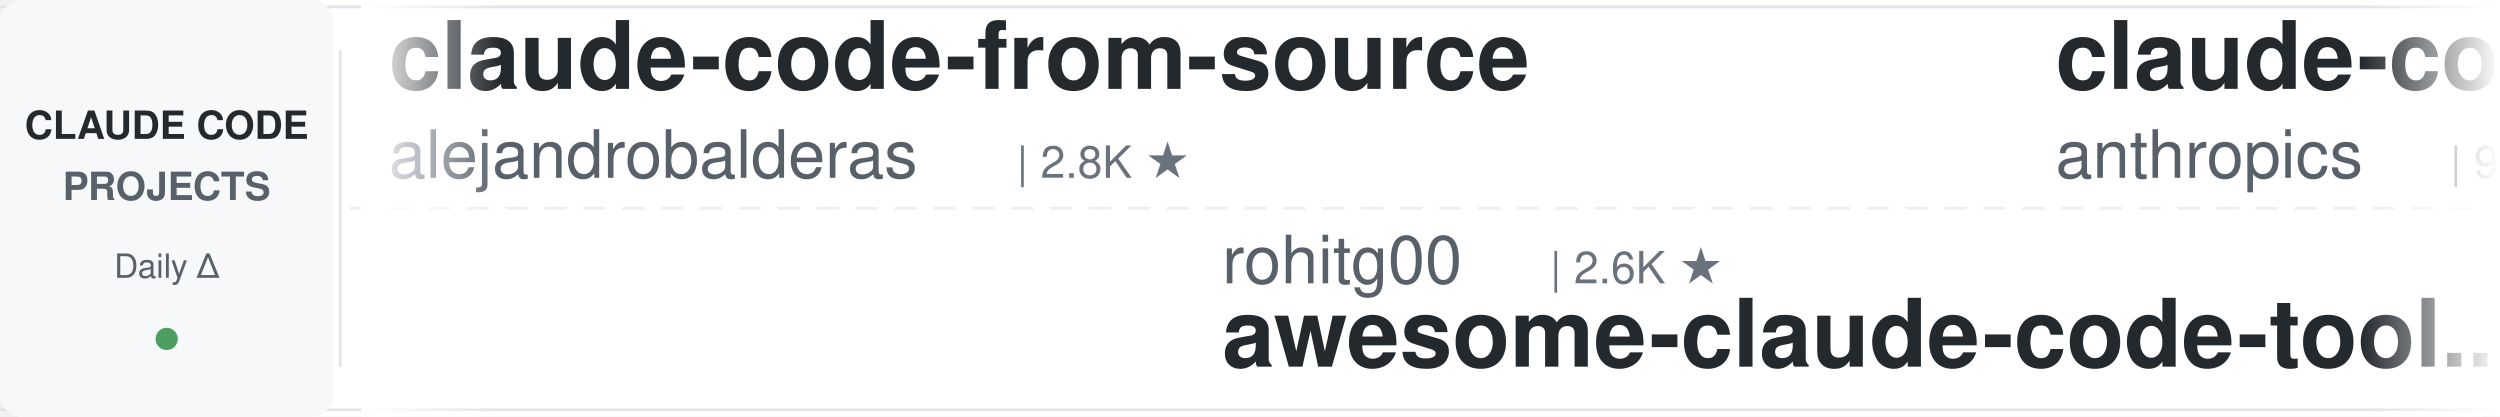
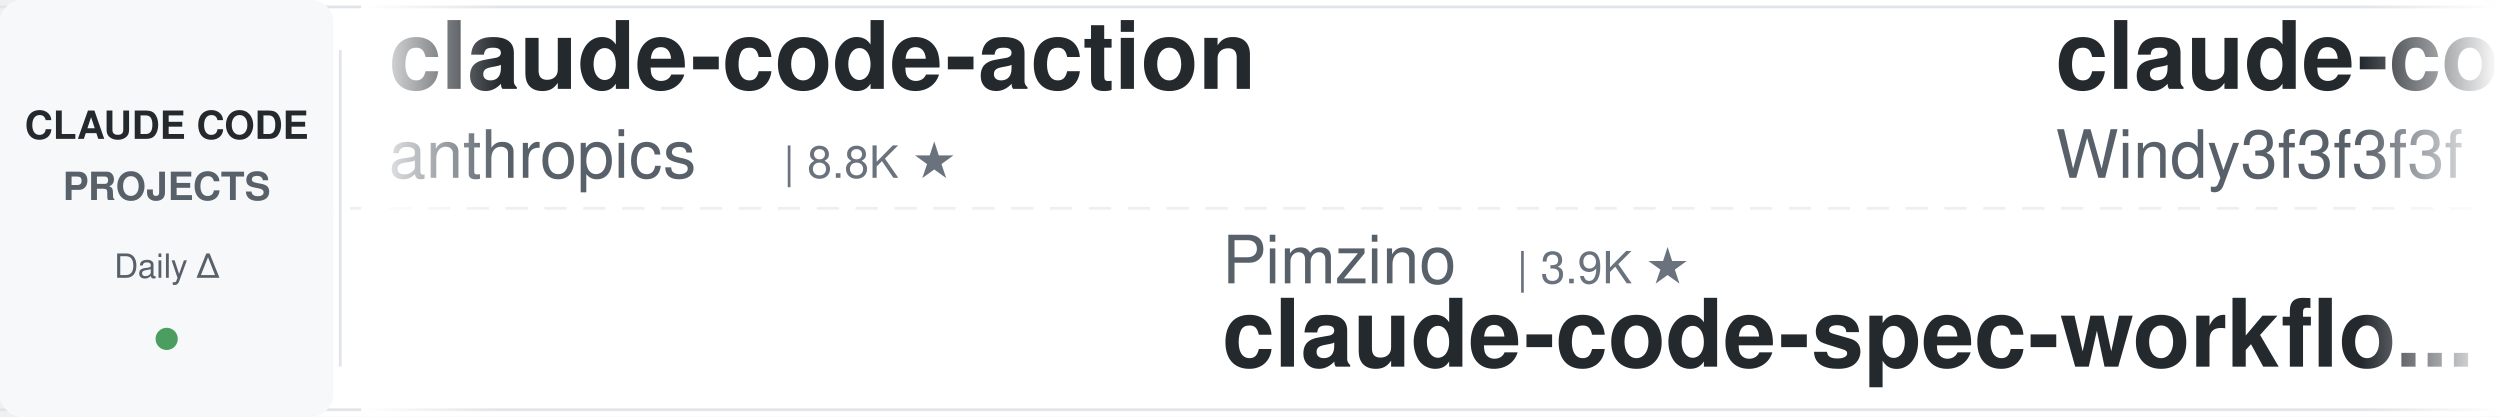
<svg xmlns="http://www.w3.org/2000/svg" width="900" height="150">
  <defs>
    <linearGradient id="leftFade" x1="0%" y1="0%" x2="100%" y2="0%">
      <stop offset="0%" style="stop-color:#ffffff;stop-opacity:1" />
      <stop offset="100%" style="stop-color:#ffffff;stop-opacity:0" />
    </linearGradient>
    <linearGradient id="rightFade" x1="0%" y1="0%" x2="100%" y2="0%">
      <stop offset="0%" style="stop-color:#ffffff;stop-opacity:0" />
      <stop offset="100%" style="stop-color:#ffffff;stop-opacity:1" />
    </linearGradient>
  </defs>
  <rect width="900" height="150" fill="#ffffff" rx="8" />
  <rect x="0" y="2" width="900" height="1" fill="#e1e4e8" />
  <rect x="0" y="147" width="900" height="1" fill="#e1e4e8" />
  <line x1="0" y1="75" x2="900" y2="75" stroke="#e1e4e8" stroke-width="1" stroke-dasharray="8 6" opacity="0.6" />
  <rect x="0" y="0" width="120" height="150" fill="#f6f8fa" rx="8" />
  <text x="60" y="50" font-family="-apple-system, BlinkMacSystemFont, 'Segoe UI', Helvetica, Arial, sans-serif" font-size="14" font-weight="600" fill="#24292e" text-anchor="middle">CLAUDE CODE</text>
  <text x="60" y="72" font-family="-apple-system, BlinkMacSystemFont, 'Segoe UI', Helvetica, Arial, sans-serif" font-size="14" font-weight="600" fill="#586069" text-anchor="middle">PROJECTS</text>
  <text x="60" y="100" font-family="-apple-system, BlinkMacSystemFont, 'Segoe UI', Helvetica, Arial, sans-serif" font-size="12" font-weight="500" fill="#586069" text-anchor="middle">Daily Δ</text>
  <circle cx="60" cy="122" r="4" fill="#22863a" opacity="0.8" />
  <rect x="122" y="18" width="1" height="114" fill="#e1e4e8" />
  <clipPath id="tickerClip">
    <rect x="130" y="0" width="770" height="150" />
  </clipPath>
  <g clip-path="url(#tickerClip)">
    <g id="tickerItems">
      <animateTransform attributeName="transform" attributeType="XML" type="translate" from="0 0" to="-3000 0" dur="54s" repeatCount="indefinite" />
      <g transform="translate(0, 0)">
-         <text x="140" y="32" font-family="-apple-system, BlinkMacSystemFont, 'Segoe UI', Helvetica, Arial, sans-serif" font-size="34" font-weight="600" fill="#24292e">claude-code-from-source</text>
-         <text x="140" y="64" font-family="-apple-system, BlinkMacSystemFont, 'Segoe UI', Helvetica, Arial, sans-serif" font-size="24" font-weight="400" fill="#586069">alejandrobalderas</text>
-         <text x="366" y="64" font-family="-apple-system, BlinkMacSystemFont, 'Segoe UI', Helvetica, Arial, sans-serif" font-size="16" font-weight="500" fill="#6a737d">| 2.8K ★</text>
+         <text x="140" y="32" font-family="-apple-system, BlinkMacSystemFont, 'Segoe UI', Helvetica, Arial, sans-serif" font-size="34" font-weight="600" fill="#24292e">claude-code-action</text>
+         <text x="140" y="64" font-family="-apple-system, BlinkMacSystemFont, 'Segoe UI', Helvetica, Arial, sans-serif" font-size="24" font-weight="400" fill="#586069">anthropics</text>
+         <text x="282" y="64" font-family="-apple-system, BlinkMacSystemFont, 'Segoe UI', Helvetica, Arial, sans-serif" font-size="16" font-weight="500" fill="#6a737d">| 8.8K ★</text>
      </g>
      <g transform="translate(300, 0)">
-         <text x="140" y="102" font-family="-apple-system, BlinkMacSystemFont, 'Segoe UI', Helvetica, Arial, sans-serif" font-size="24" font-weight="400" fill="#586069">rohitg00</text>
-         <text x="258" y="102" font-family="-apple-system, BlinkMacSystemFont, 'Segoe UI', Helvetica, Arial, sans-serif" font-size="16" font-weight="500" fill="#6a737d">| 2.6K ★</text>
-         <text x="140" y="132" font-family="-apple-system, BlinkMacSystemFont, 'Segoe UI', Helvetica, Arial, sans-serif" font-size="34" font-weight="600" fill="#24292e">awesome-claude-code-tool...</text>
+         <text x="140" y="102" font-family="-apple-system, BlinkMacSystemFont, 'Segoe UI', Helvetica, Arial, sans-serif" font-size="24" font-weight="400" fill="#586069">Pimzino</text>
+         <text x="246" y="102" font-family="-apple-system, BlinkMacSystemFont, 'Segoe UI', Helvetica, Arial, sans-serif" font-size="16" font-weight="500" fill="#6a737d">| 3.9K ★</text>
+         <text x="140" y="132" font-family="-apple-system, BlinkMacSystemFont, 'Segoe UI', Helvetica, Arial, sans-serif" font-size="34" font-weight="600" fill="#24292e">claude-code-spec-workflo...</text>
      </g>
      <g transform="translate(600, 0)">
-         <text x="140" y="32" font-family="-apple-system, BlinkMacSystemFont, 'Segoe UI', Helvetica, Arial, sans-serif" font-size="34" font-weight="600" fill="#24292e">claude-code-base-action</text>
-         <text x="140" y="64" font-family="-apple-system, BlinkMacSystemFont, 'Segoe UI', Helvetica, Arial, sans-serif" font-size="24" font-weight="400" fill="#586069">anthropics</text>
-         <text x="282" y="64" font-family="-apple-system, BlinkMacSystemFont, 'Segoe UI', Helvetica, Arial, sans-serif" font-size="16" font-weight="500" fill="#6a737d">| 959 ★</text>
+         <text x="140" y="32" font-family="-apple-system, BlinkMacSystemFont, 'Segoe UI', Helvetica, Arial, sans-serif" font-size="34" font-weight="600" fill="#24292e">claude-code-from-scratch</text>
+         <text x="140" y="64" font-family="-apple-system, BlinkMacSystemFont, 'Segoe UI', Helvetica, Arial, sans-serif" font-size="24" font-weight="400" fill="#586069">Windy3f3f3f3f</text>
+         <text x="318" y="64" font-family="-apple-system, BlinkMacSystemFont, 'Segoe UI', Helvetica, Arial, sans-serif" font-size="16" font-weight="500" fill="#6a737d">| 2.6K ★</text>
      </g>
      <g transform="translate(900, 0)">
-         <text x="140" y="102" font-family="-apple-system, BlinkMacSystemFont, 'Segoe UI', Helvetica, Arial, sans-serif" font-size="24" font-weight="400" fill="#586069">disler</text>
-         <text x="234" y="102" font-family="-apple-system, BlinkMacSystemFont, 'Segoe UI', Helvetica, Arial, sans-serif" font-size="16" font-weight="500" fill="#6a737d">| 3.9K ★</text>
-         <text x="140" y="132" font-family="-apple-system, BlinkMacSystemFont, 'Segoe UI', Helvetica, Arial, sans-serif" font-size="34" font-weight="600" fill="#24292e">claude-code-hooks-master...</text>
+         <text x="140" y="102" font-family="-apple-system, BlinkMacSystemFont, 'Segoe UI', Helvetica, Arial, sans-serif" font-size="24" font-weight="400" fill="#586069">alejandrobalderas</text>
+         <text x="366" y="102" font-family="-apple-system, BlinkMacSystemFont, 'Segoe UI', Helvetica, Arial, sans-serif" font-size="16" font-weight="500" fill="#6a737d">| 2.8K ★</text>
+         <text x="140" y="132" font-family="-apple-system, BlinkMacSystemFont, 'Segoe UI', Helvetica, Arial, sans-serif" font-size="34" font-weight="600" fill="#24292e">claude-code-from-source</text>
      </g>
      <g transform="translate(1200, 0)">
-         <text x="140" y="32" font-family="-apple-system, BlinkMacSystemFont, 'Segoe UI', Helvetica, Arial, sans-serif" font-size="34" font-weight="600" fill="#24292e">claude-code-hub</text>
-         <text x="140" y="64" font-family="-apple-system, BlinkMacSystemFont, 'Segoe UI', Helvetica, Arial, sans-serif" font-size="24" font-weight="400" fill="#586069">ding113</text>
-         <text x="246" y="64" font-family="-apple-system, BlinkMacSystemFont, 'Segoe UI', Helvetica, Arial, sans-serif" font-size="16" font-weight="500" fill="#6a737d">| 3.3K ★</text>
+         <text x="140" y="32" font-family="-apple-system, BlinkMacSystemFont, 'Segoe UI', Helvetica, Arial, sans-serif" font-size="34" font-weight="600" fill="#24292e">claude-code-workflows</text>
+         <text x="140" y="64" font-family="-apple-system, BlinkMacSystemFont, 'Segoe UI', Helvetica, Arial, sans-serif" font-size="24" font-weight="400" fill="#586069">OneRedOak</text>
+         <text x="270" y="64" font-family="-apple-system, BlinkMacSystemFont, 'Segoe UI', Helvetica, Arial, sans-serif" font-size="16" font-weight="500" fill="#6a737d">| 3.9K ★</text>
      </g>
      <g transform="translate(1500, 0)">
+         <text x="140" y="102" font-family="-apple-system, BlinkMacSystemFont, 'Segoe UI', Helvetica, Arial, sans-serif" font-size="24" font-weight="400" fill="#586069">huangjia2019</text>
+         <text x="306" y="102" font-family="-apple-system, BlinkMacSystemFont, 'Segoe UI', Helvetica, Arial, sans-serif" font-size="16" font-weight="500" fill="#6a737d">| 1.1K ★</text>
+         <text x="140" y="132" font-family="-apple-system, BlinkMacSystemFont, 'Segoe UI', Helvetica, Arial, sans-serif" font-size="34" font-weight="600" fill="#24292e">claude-code-engineering</text>
+       </g>
+       <g transform="translate(1800, 0)">
+         <text x="140" y="32" font-family="-apple-system, BlinkMacSystemFont, 'Segoe UI', Helvetica, Arial, sans-serif" font-size="34" font-weight="600" fill="#24292e">claude_code_src</text>
+         <text x="140" y="64" font-family="-apple-system, BlinkMacSystemFont, 'Segoe UI', Helvetica, Arial, sans-serif" font-size="24" font-weight="400" fill="#586069">ponponon</text>
+         <text x="258" y="64" font-family="-apple-system, BlinkMacSystemFont, 'Segoe UI', Helvetica, Arial, sans-serif" font-size="16" font-weight="500" fill="#6a737d">| 2.3K ★</text>
+       </g>
+       <g transform="translate(2100, 0)">
+         <text x="140" y="102" font-family="-apple-system, BlinkMacSystemFont, 'Segoe UI', Helvetica, Arial, sans-serif" font-size="24" font-weight="400" fill="#586069">shareAI-lab</text>
+         <text x="294" y="102" font-family="-apple-system, BlinkMacSystemFont, 'Segoe UI', Helvetica, Arial, sans-serif" font-size="16" font-weight="500" fill="#6a737d">| 75.6K ★</text>
+         <text x="140" y="132" font-family="-apple-system, BlinkMacSystemFont, 'Segoe UI', Helvetica, Arial, sans-serif" font-size="34" font-weight="600" fill="#24292e">learn-claude-code</text>
+       </g>
+       <g transform="translate(2400, 0)">
+         <text x="140" y="32" font-family="-apple-system, BlinkMacSystemFont, 'Segoe UI', Helvetica, Arial, sans-serif" font-size="34" font-weight="600" fill="#24292e">oh-my-claudecode</text>
+         <text x="140" y="64" font-family="-apple-system, BlinkMacSystemFont, 'Segoe UI', Helvetica, Arial, sans-serif" font-size="24" font-weight="400" fill="#586069">Yeachan-Heo</text>
+         <text x="294" y="64" font-family="-apple-system, BlinkMacSystemFont, 'Segoe UI', Helvetica, Arial, sans-serif" font-size="16" font-weight="500" fill="#6a737d">| 38.9K ★</text>
+       </g>
+       <g transform="translate(2700, 0)">
        <text x="140" y="102" font-family="-apple-system, BlinkMacSystemFont, 'Segoe UI', Helvetica, Arial, sans-serif" font-size="24" font-weight="400" fill="#586069">WorldFlowAI</text>
        <text x="294" y="102" font-family="-apple-system, BlinkMacSystemFont, 'Segoe UI', Helvetica, Arial, sans-serif" font-size="16" font-weight="500" fill="#6a737d">| 1.8K ★</text>
        <text x="140" y="132" font-family="-apple-system, BlinkMacSystemFont, 'Segoe UI', Helvetica, Arial, sans-serif" font-size="34" font-weight="600" fill="#24292e">everything-claude-code</text>
      </g>
-       <g transform="translate(1800, 0)">
-         <text x="140" y="32" font-family="-apple-system, BlinkMacSystemFont, 'Segoe UI', Helvetica, Arial, sans-serif" font-size="34" font-weight="600" fill="#24292e">claude-code-tudou</text>
-         <text x="140" y="64" font-family="-apple-system, BlinkMacSystemFont, 'Segoe UI', Helvetica, Arial, sans-serif" font-size="24" font-weight="400" fill="#586069">AICoderTudou</text>
-         <text x="306" y="64" font-family="-apple-system, BlinkMacSystemFont, 'Segoe UI', Helvetica, Arial, sans-serif" font-size="16" font-weight="500" fill="#6a737d">| 495 ★</text>
-       </g>
-       <g transform="translate(2100, 0)">
-         <text x="140" y="102" font-family="-apple-system, BlinkMacSystemFont, 'Segoe UI', Helvetica, Arial, sans-serif" font-size="24" font-weight="400" fill="#586069">Donchitos</text>
-         <text x="270" y="102" font-family="-apple-system, BlinkMacSystemFont, 'Segoe UI', Helvetica, Arial, sans-serif" font-size="16" font-weight="500" fill="#6a737d">| 24.6K ★</text>
-         <text x="140" y="132" font-family="-apple-system, BlinkMacSystemFont, 'Segoe UI', Helvetica, Arial, sans-serif" font-size="34" font-weight="600" fill="#24292e">Claude-Code-Game-Studios</text>
-       </g>
-       <g transform="translate(2400, 0)">
-         <text x="140" y="32" font-family="-apple-system, BlinkMacSystemFont, 'Segoe UI', Helvetica, Arial, sans-serif" font-size="34" font-weight="600" fill="#24292e">edmunds-claude-code</text>
-         <text x="140" y="64" font-family="-apple-system, BlinkMacSystemFont, 'Segoe UI', Helvetica, Arial, sans-serif" font-size="24" font-weight="400" fill="#586069">edmund-io</text>
-         <text x="270" y="64" font-family="-apple-system, BlinkMacSystemFont, 'Segoe UI', Helvetica, Arial, sans-serif" font-size="16" font-weight="500" fill="#6a737d">| 1.5K ★</text>
-       </g>
-       <g transform="translate(2700, 0)">
-         <text x="140" y="102" font-family="-apple-system, BlinkMacSystemFont, 'Segoe UI', Helvetica, Arial, sans-serif" font-size="24" font-weight="400" fill="#586069">asgeirtj</text>
-         <text x="258" y="102" font-family="-apple-system, BlinkMacSystemFont, 'Segoe UI', Helvetica, Arial, sans-serif" font-size="16" font-weight="500" fill="#6a737d">| 63.8K ★</text>
-         <text x="140" y="132" font-family="-apple-system, BlinkMacSystemFont, 'Segoe UI', Helvetica, Arial, sans-serif" font-size="34" font-weight="600" fill="#24292e">system_prompts_leaks</text>
-       </g>
      <g transform="translate(3000, 0)">
-         <text x="140" y="32" font-family="-apple-system, BlinkMacSystemFont, 'Segoe UI', Helvetica, Arial, sans-serif" font-size="34" font-weight="600" fill="#24292e">claude-code-from-source</text>
-         <text x="140" y="64" font-family="-apple-system, BlinkMacSystemFont, 'Segoe UI', Helvetica, Arial, sans-serif" font-size="24" font-weight="400" fill="#586069">alejandrobalderas</text>
-         <text x="366" y="64" font-family="-apple-system, BlinkMacSystemFont, 'Segoe UI', Helvetica, Arial, sans-serif" font-size="16" font-weight="500" fill="#6a737d">| 2.8K ★</text>
+         <text x="140" y="32" font-family="-apple-system, BlinkMacSystemFont, 'Segoe UI', Helvetica, Arial, sans-serif" font-size="34" font-weight="600" fill="#24292e">claude-code-action</text>
+         <text x="140" y="64" font-family="-apple-system, BlinkMacSystemFont, 'Segoe UI', Helvetica, Arial, sans-serif" font-size="24" font-weight="400" fill="#586069">anthropics</text>
+         <text x="282" y="64" font-family="-apple-system, BlinkMacSystemFont, 'Segoe UI', Helvetica, Arial, sans-serif" font-size="16" font-weight="500" fill="#6a737d">| 8.8K ★</text>
      </g>
      <g transform="translate(3300, 0)">
-         <text x="140" y="102" font-family="-apple-system, BlinkMacSystemFont, 'Segoe UI', Helvetica, Arial, sans-serif" font-size="24" font-weight="400" fill="#586069">rohitg00</text>
-         <text x="258" y="102" font-family="-apple-system, BlinkMacSystemFont, 'Segoe UI', Helvetica, Arial, sans-serif" font-size="16" font-weight="500" fill="#6a737d">| 2.6K ★</text>
-         <text x="140" y="132" font-family="-apple-system, BlinkMacSystemFont, 'Segoe UI', Helvetica, Arial, sans-serif" font-size="34" font-weight="600" fill="#24292e">awesome-claude-code-tool...</text>
+         <text x="140" y="102" font-family="-apple-system, BlinkMacSystemFont, 'Segoe UI', Helvetica, Arial, sans-serif" font-size="24" font-weight="400" fill="#586069">Pimzino</text>
+         <text x="246" y="102" font-family="-apple-system, BlinkMacSystemFont, 'Segoe UI', Helvetica, Arial, sans-serif" font-size="16" font-weight="500" fill="#6a737d">| 3.9K ★</text>
+         <text x="140" y="132" font-family="-apple-system, BlinkMacSystemFont, 'Segoe UI', Helvetica, Arial, sans-serif" font-size="34" font-weight="600" fill="#24292e">claude-code-spec-workflo...</text>
      </g>
      <g transform="translate(3600, 0)">
-         <text x="140" y="32" font-family="-apple-system, BlinkMacSystemFont, 'Segoe UI', Helvetica, Arial, sans-serif" font-size="34" font-weight="600" fill="#24292e">claude-code-base-action</text>
-         <text x="140" y="64" font-family="-apple-system, BlinkMacSystemFont, 'Segoe UI', Helvetica, Arial, sans-serif" font-size="24" font-weight="400" fill="#586069">anthropics</text>
-         <text x="282" y="64" font-family="-apple-system, BlinkMacSystemFont, 'Segoe UI', Helvetica, Arial, sans-serif" font-size="16" font-weight="500" fill="#6a737d">| 959 ★</text>
+         <text x="140" y="32" font-family="-apple-system, BlinkMacSystemFont, 'Segoe UI', Helvetica, Arial, sans-serif" font-size="34" font-weight="600" fill="#24292e">claude-code-from-scratch</text>
+         <text x="140" y="64" font-family="-apple-system, BlinkMacSystemFont, 'Segoe UI', Helvetica, Arial, sans-serif" font-size="24" font-weight="400" fill="#586069">Windy3f3f3f3f</text>
+         <text x="318" y="64" font-family="-apple-system, BlinkMacSystemFont, 'Segoe UI', Helvetica, Arial, sans-serif" font-size="16" font-weight="500" fill="#6a737d">| 2.6K ★</text>
      </g>
      <g transform="translate(3900, 0)">
-         <text x="140" y="102" font-family="-apple-system, BlinkMacSystemFont, 'Segoe UI', Helvetica, Arial, sans-serif" font-size="24" font-weight="400" fill="#586069">disler</text>
-         <text x="234" y="102" font-family="-apple-system, BlinkMacSystemFont, 'Segoe UI', Helvetica, Arial, sans-serif" font-size="16" font-weight="500" fill="#6a737d">| 3.9K ★</text>
-         <text x="140" y="132" font-family="-apple-system, BlinkMacSystemFont, 'Segoe UI', Helvetica, Arial, sans-serif" font-size="34" font-weight="600" fill="#24292e">claude-code-hooks-master...</text>
+         <text x="140" y="102" font-family="-apple-system, BlinkMacSystemFont, 'Segoe UI', Helvetica, Arial, sans-serif" font-size="24" font-weight="400" fill="#586069">alejandrobalderas</text>
+         <text x="366" y="102" font-family="-apple-system, BlinkMacSystemFont, 'Segoe UI', Helvetica, Arial, sans-serif" font-size="16" font-weight="500" fill="#6a737d">| 2.8K ★</text>
+         <text x="140" y="132" font-family="-apple-system, BlinkMacSystemFont, 'Segoe UI', Helvetica, Arial, sans-serif" font-size="34" font-weight="600" fill="#24292e">claude-code-from-source</text>
      </g>
    </g>
  </g>
  <rect x="130" y="0" width="50" height="150" fill="url(#leftFade)" />
  <rect x="850" y="0" width="50" height="150" fill="url(#rightFade)" />
</svg>
